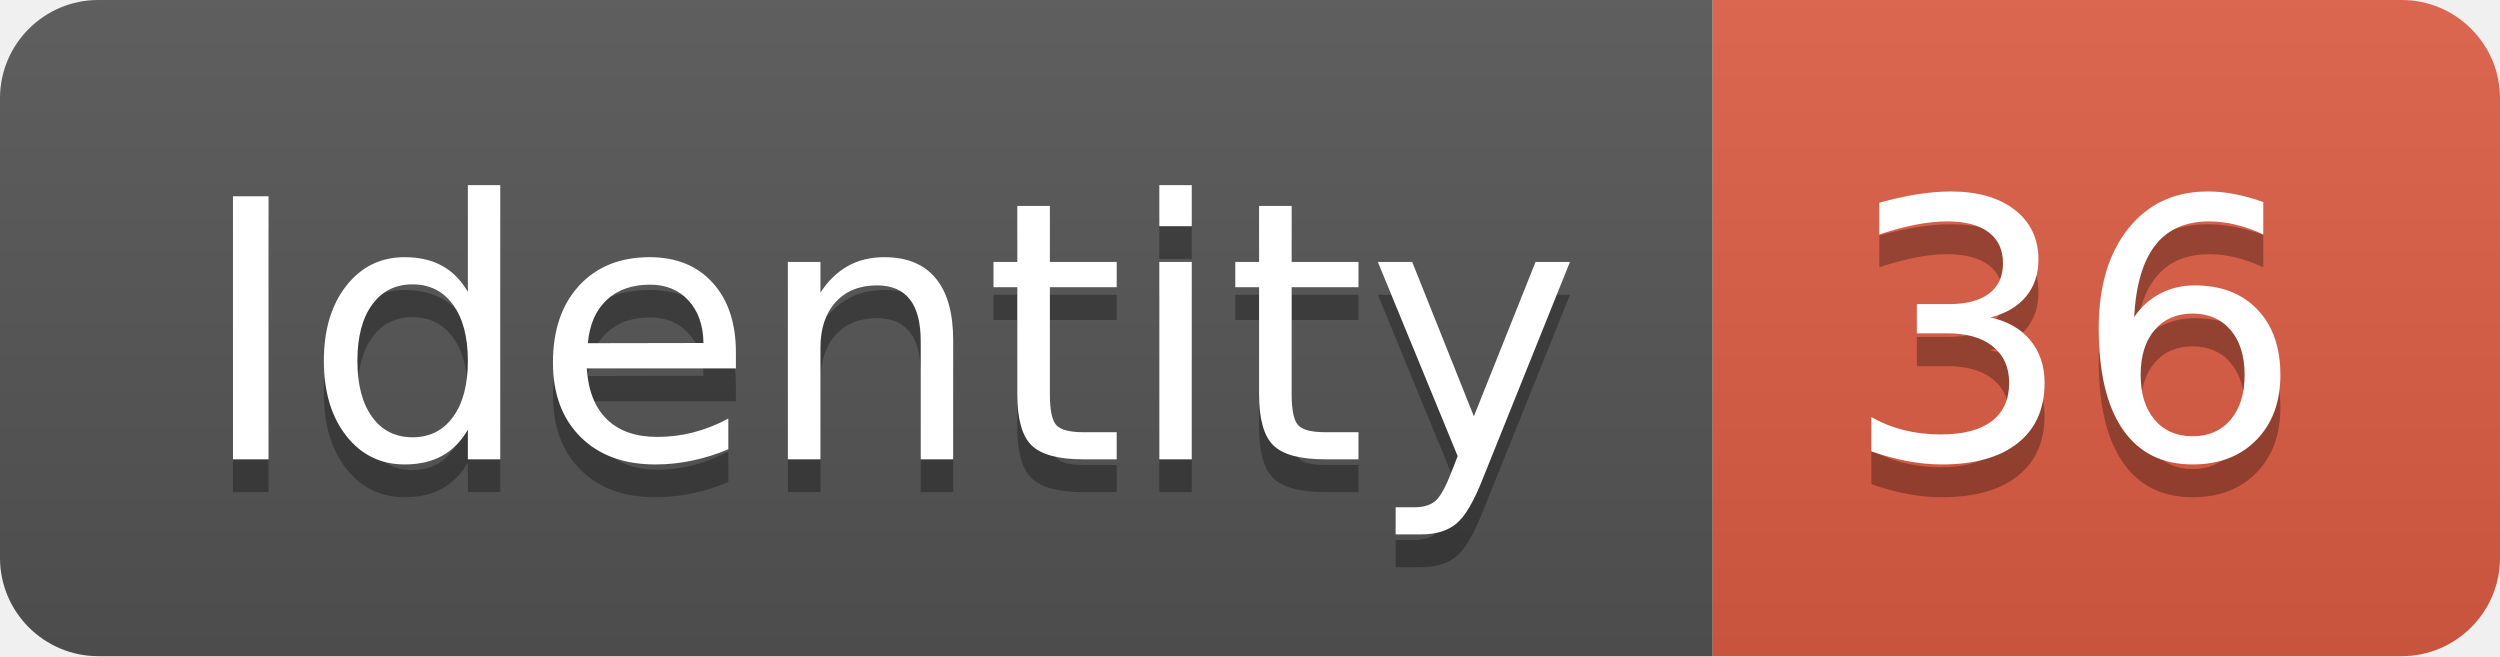
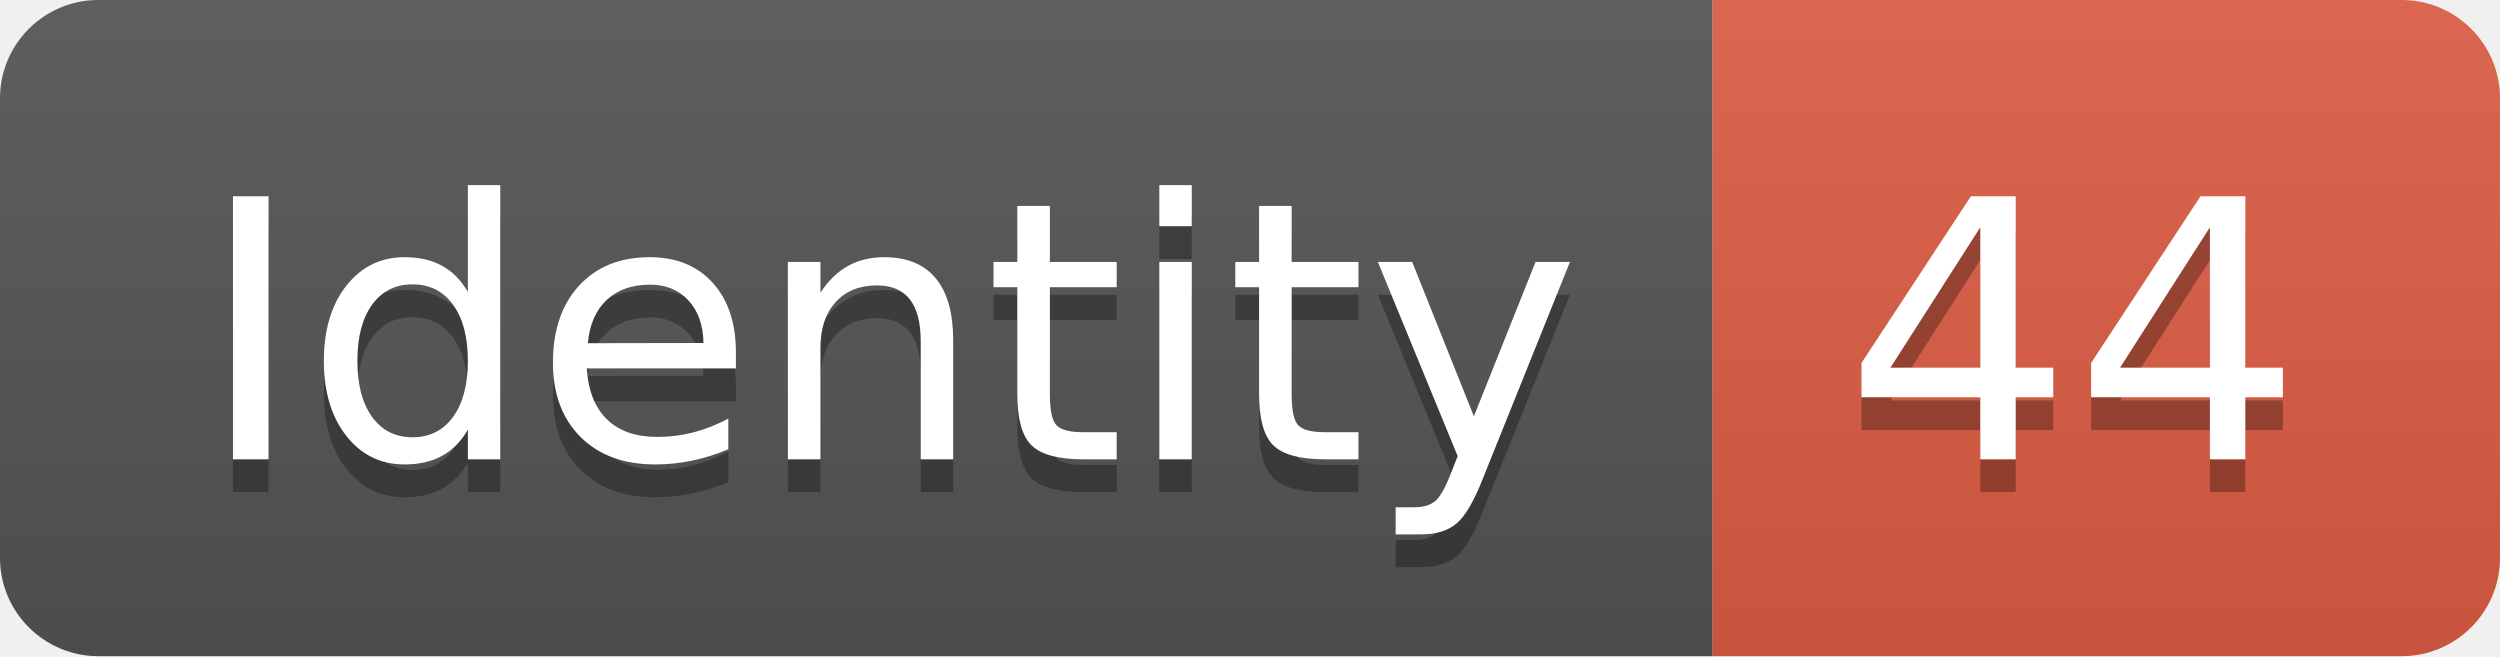
<svg xmlns="http://www.w3.org/2000/svg" width="76.2" height="20">
  <linearGradient id="smooth" x2="0" y2="100%">
    <stop offset="0" stop-color="#bbb" stop-opacity=".1" />
    <stop offset="1" stop-opacity=".1" />
  </linearGradient>
  <clipPath id="round">
    <rect width="76.2" height="20" rx="3" fill="#fff" />
  </clipPath>
  <g clip-path="url(#round)">
    <rect width="52.2" height="20" fill="#555" />
    <rect x="52.2" width="24.0" height="20" fill="#e05d44" />
    <rect width="76.2" height="20" fill="url(#smooth)" />
  </g>
  <g fill="#fff" text-anchor="middle" font-family="DejaVu Sans,Verdana,Geneva,sans-serif" font-size="110">
    <text x="271.0" y="150" fill="#010101" fill-opacity=".3" transform="scale(0.1)" textLength="422.0" lengthAdjust="spacing">Identity</text>
    <text x="271.0" y="140" transform="scale(0.1)" textLength="422.0" lengthAdjust="spacing">Identity</text>
-     <text x="632.0" y="150" fill="#010101" fill-opacity=".3" transform="scale(0.1)" textLength="140.0" lengthAdjust="spacing">36</text>
-     <text x="632.0" y="140" transform="scale(0.1)" textLength="140.0" lengthAdjust="spacing">36</text>
+     <text x="632.0" y="150" fill="#010101" fill-opacity=".3" transform="scale(0.1)" textLength="140.0" lengthAdjust="spacing">44</text>
+     <text x="632.0" y="140" transform="scale(0.1)" textLength="140.0" lengthAdjust="spacing">44</text>
  </g>
</svg>
